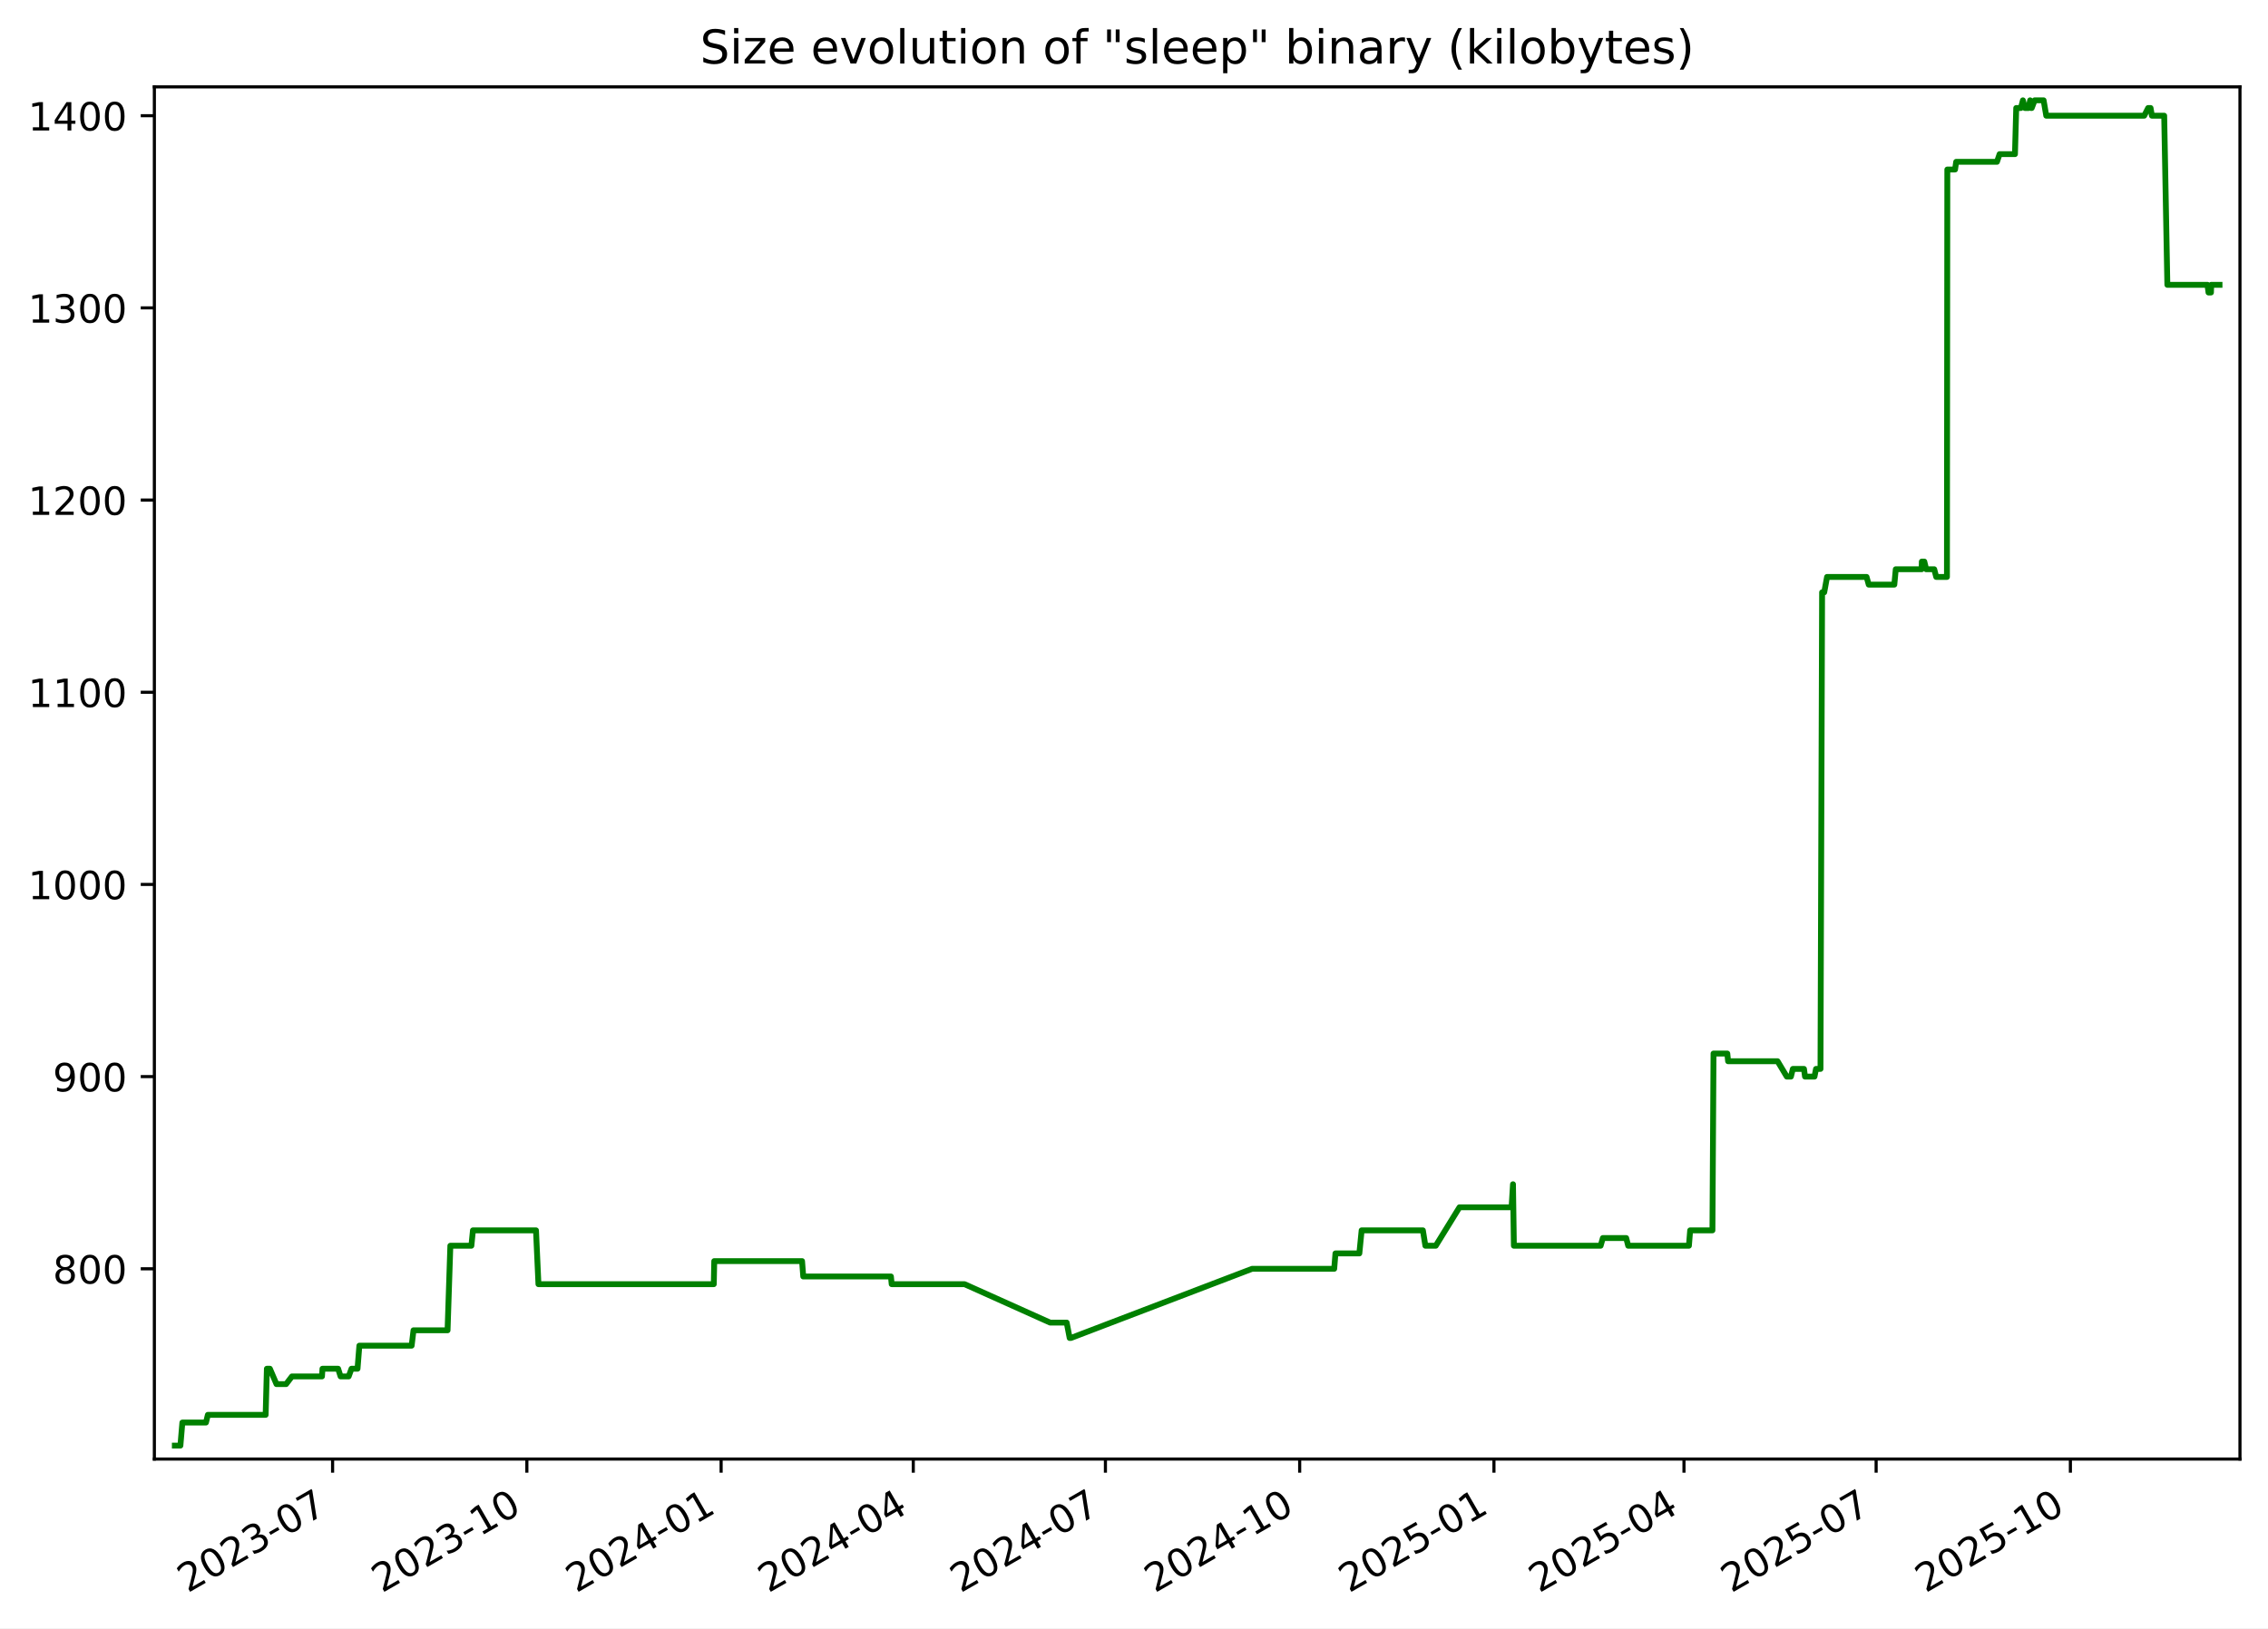
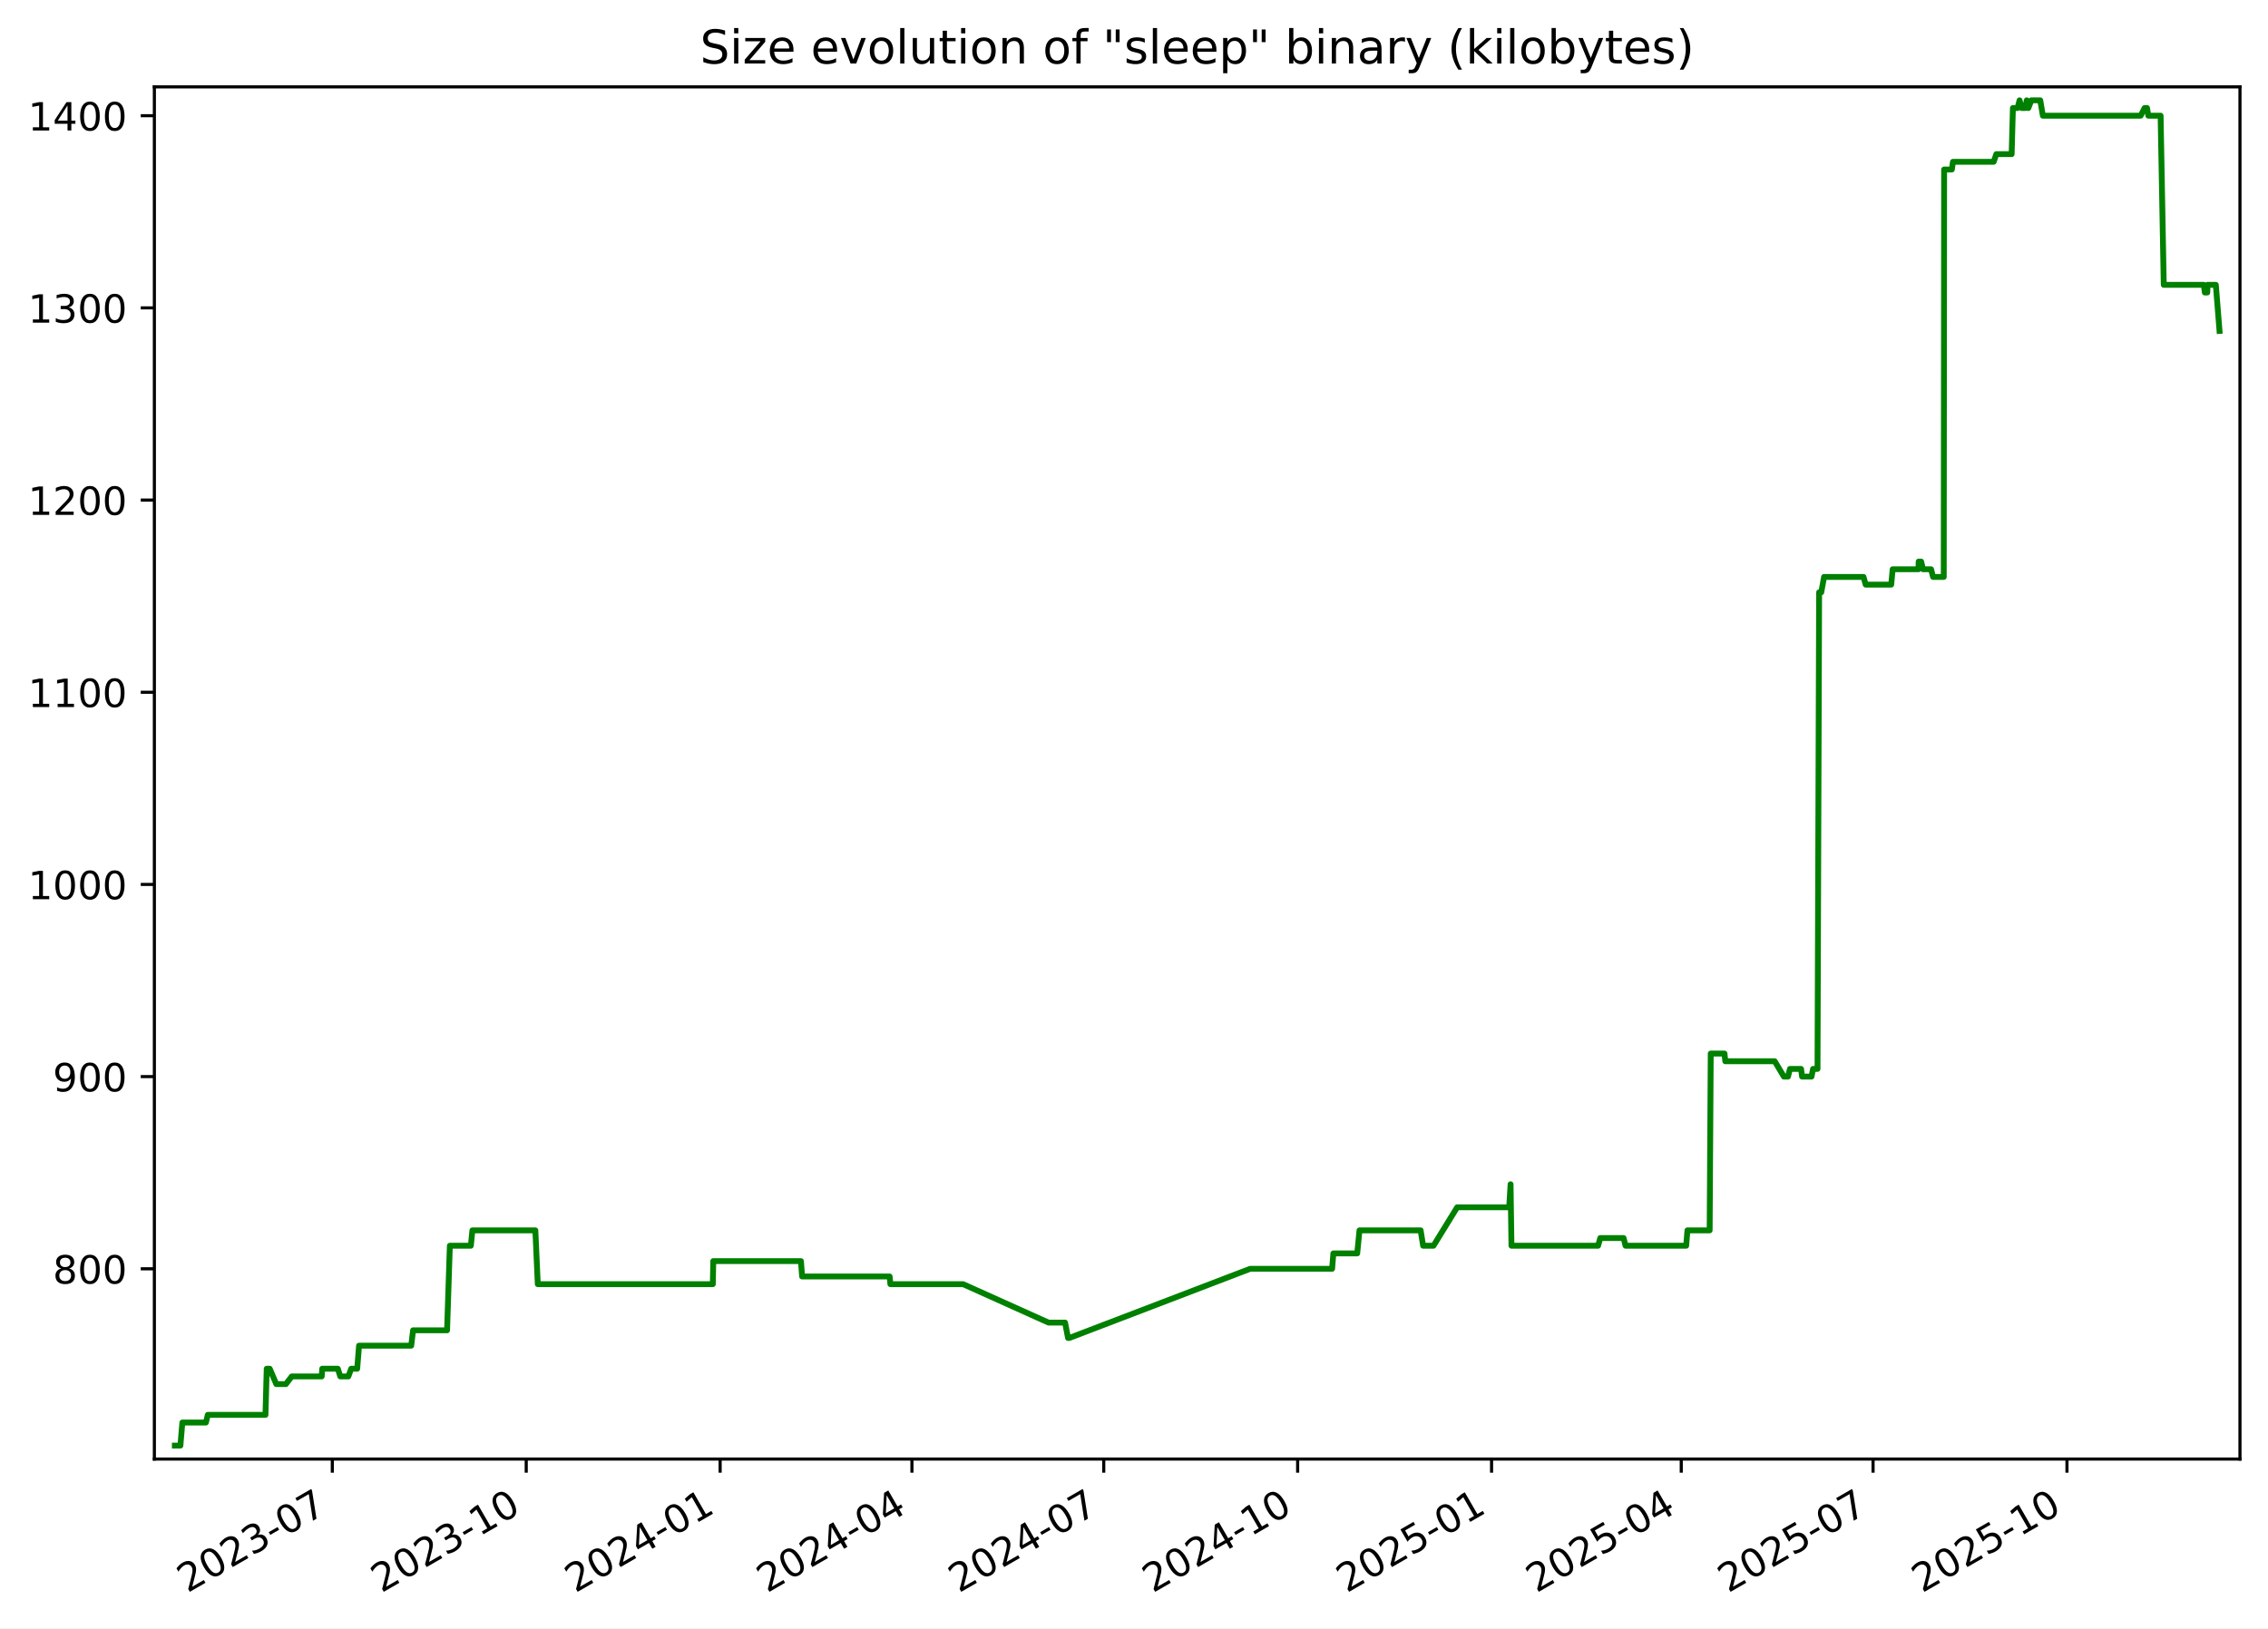
<svg xmlns="http://www.w3.org/2000/svg" xmlns:xlink="http://www.w3.org/1999/xlink" width="582.53pt" height="418.303pt" viewBox="0 0 582.53 418.303" version="1.1">
  <defs>
    <style type="text/css">*{stroke-linejoin: round; stroke-linecap: butt}</style>
  </defs>
  <g id="figure_1">
    <g id="patch_1">
      <path d="M -0 418.303  L 582.53 418.303  L 582.53 0  L -0 0  z " style="fill: #ffffff" />
    </g>
    <g id="axes_1">
      <g id="patch_2">
        <path d="M 39.65 374.83  L 575.33 374.83  L 575.33 22.318  L 39.65 22.318  z " style="fill: #ffffff" />
      </g>
      <g id="matplotlib.axis_1">
        <g id="xtick_1">
          <g id="line2d_1">
            <defs>
-               <path id="mc7986034d8" d="M 0 0  L 0 3.5  " style="stroke: #000000; stroke-width: 0.8" />
+               <path id="m7897e39025" d="M 0 0  L 0 3.5  " style="stroke: #000000; stroke-width: 0.8" />
            </defs>
            <g>
-               <use xlink:href="#mc7986034d8" x="85.426" y="374.83" style="stroke: #000000; stroke-width: 0.8" />
+               <use xlink:href="#m7897e39025" x="85.353" y="374.83" style="stroke: #000000; stroke-width: 0.8" />
            </g>
          </g>
          <g id="text_1">
-             <g transform="translate(48.20119 409.302) rotate(-30) scale(0.1 -0.1)">
+             <g transform="translate(48.12809 409.302) rotate(-30) scale(0.1 -0.1)">
              <defs>
                <path id="DejaVuSans-32" d="M 1228 531  L 3431 531  L 3431 0  L 469 0  L 469 531  Q 828 903 1448 1529  Q 2069 2156 2228 2338  Q 2531 2678 2651 2914  Q 2772 3150 2772 3378  Q 2772 3750 2511 3984  Q 2250 4219 1831 4219  Q 1534 4219 1204 4116  Q 875 4013 500 3803  L 500 4441  Q 881 4594 1212 4672  Q 1544 4750 1819 4750  Q 2544 4750 2975 4387  Q 3406 4025 3406 3419  Q 3406 3131 3298 2873  Q 3191 2616 2906 2266  Q 2828 2175 2409 1742  Q 1991 1309 1228 531  z " transform="scale(0.015625)" />
                <path id="DejaVuSans-30" d="M 2034 4250  Q 1547 4250 1301 3770  Q 1056 3291 1056 2328  Q 1056 1369 1301 889  Q 1547 409 2034 409  Q 2525 409 2770 889  Q 3016 1369 3016 2328  Q 3016 3291 2770 3770  Q 2525 4250 2034 4250  z M 2034 4750  Q 2819 4750 3233 4129  Q 3647 3509 3647 2328  Q 3647 1150 3233 529  Q 2819 -91 2034 -91  Q 1250 -91 836 529  Q 422 1150 422 2328  Q 422 3509 836 4129  Q 1250 4750 2034 4750  z " transform="scale(0.015625)" />
                <path id="DejaVuSans-33" d="M 2597 2516  Q 3050 2419 3304 2112  Q 3559 1806 3559 1356  Q 3559 666 3084 287  Q 2609 -91 1734 -91  Q 1441 -91 1130 -33  Q 819 25 488 141  L 488 750  Q 750 597 1062 519  Q 1375 441 1716 441  Q 2309 441 2620 675  Q 2931 909 2931 1356  Q 2931 1769 2642 2001  Q 2353 2234 1838 2234  L 1294 2234  L 1294 2753  L 1863 2753  Q 2328 2753 2575 2939  Q 2822 3125 2822 3475  Q 2822 3834 2567 4026  Q 2313 4219 1838 4219  Q 1578 4219 1281 4162  Q 984 4106 628 3988  L 628 4550  Q 988 4650 1302 4700  Q 1616 4750 1894 4750  Q 2613 4750 3031 4423  Q 3450 4097 3450 3541  Q 3450 3153 3228 2886  Q 3006 2619 2597 2516  z " transform="scale(0.015625)" />
                <path id="DejaVuSans-2d" d="M 313 2009  L 1997 2009  L 1997 1497  L 313 1497  L 313 2009  z " transform="scale(0.015625)" />
                <path id="DejaVuSans-37" d="M 525 4666  L 3525 4666  L 3525 4397  L 1831 0  L 1172 0  L 2766 4134  L 525 4134  L 525 4666  z " transform="scale(0.015625)" />
              </defs>
              <use xlink:href="#DejaVuSans-32" />
              <use xlink:href="#DejaVuSans-30" x="63.623" />
              <use xlink:href="#DejaVuSans-32" x="127.246" />
              <use xlink:href="#DejaVuSans-33" x="190.869" />
              <use xlink:href="#DejaVuSans-2d" x="254.492" />
              <use xlink:href="#DejaVuSans-30" x="290.576" />
              <use xlink:href="#DejaVuSans-37" x="354.199" />
            </g>
          </g>
        </g>
        <g id="xtick_2">
          <g id="line2d_2">
            <g>
-               <use xlink:href="#mc7986034d8" x="135.322" y="374.83" style="stroke: #000000; stroke-width: 0.8" />
+               <use xlink:href="#m7897e39025" x="135.159" y="374.83" style="stroke: #000000; stroke-width: 0.8" />
            </g>
          </g>
          <g id="text_2">
-             <g transform="translate(98.09682 409.302) rotate(-30) scale(0.1 -0.1)">
+             <g transform="translate(97.93371 409.302) rotate(-30) scale(0.1 -0.1)">
              <defs>
                <path id="DejaVuSans-31" d="M 794 531  L 1825 531  L 1825 4091  L 703 3866  L 703 4441  L 1819 4666  L 2450 4666  L 2450 531  L 3481 531  L 3481 0  L 794 0  L 794 531  z " transform="scale(0.015625)" />
              </defs>
              <use xlink:href="#DejaVuSans-32" />
              <use xlink:href="#DejaVuSans-30" x="63.623" />
              <use xlink:href="#DejaVuSans-32" x="127.246" />
              <use xlink:href="#DejaVuSans-33" x="190.869" />
              <use xlink:href="#DejaVuSans-2d" x="254.492" />
              <use xlink:href="#DejaVuSans-31" x="290.576" />
              <use xlink:href="#DejaVuSans-30" x="354.199" />
            </g>
          </g>
        </g>
        <g id="xtick_3">
          <g id="line2d_3">
            <g>
-               <use xlink:href="#mc7986034d8" x="185.217" y="374.83" style="stroke: #000000; stroke-width: 0.8" />
+               <use xlink:href="#m7897e39025" x="184.964" y="374.83" style="stroke: #000000; stroke-width: 0.8" />
            </g>
          </g>
          <g id="text_3">
-             <g transform="translate(147.9924 409.302) rotate(-30) scale(0.1 -0.1)">
+             <g transform="translate(147.7393 409.302) rotate(-30) scale(0.1 -0.1)">
              <defs>
                <path id="DejaVuSans-34" d="M 2419 4116  L 825 1625  L 2419 1625  L 2419 4116  z M 2253 4666  L 3047 4666  L 3047 1625  L 3713 1625  L 3713 1100  L 3047 1100  L 3047 0  L 2419 0  L 2419 1100  L 313 1100  L 313 1709  L 2253 4666  z " transform="scale(0.015625)" />
              </defs>
              <use xlink:href="#DejaVuSans-32" />
              <use xlink:href="#DejaVuSans-30" x="63.623" />
              <use xlink:href="#DejaVuSans-32" x="127.246" />
              <use xlink:href="#DejaVuSans-34" x="190.869" />
              <use xlink:href="#DejaVuSans-2d" x="254.492" />
              <use xlink:href="#DejaVuSans-30" x="290.576" />
              <use xlink:href="#DejaVuSans-31" x="354.199" />
            </g>
          </g>
        </g>
        <g id="xtick_4">
          <g id="line2d_4">
            <g>
-               <use xlink:href="#mc7986034d8" x="234.571" y="374.83" style="stroke: #000000; stroke-width: 0.8" />
+               <use xlink:href="#m7897e39025" x="234.228" y="374.83" style="stroke: #000000; stroke-width: 0.8" />
            </g>
          </g>
          <g id="text_4">
-             <g transform="translate(197.3457 409.302) rotate(-30) scale(0.1 -0.1)">
+             <g transform="translate(197.0036 409.302) rotate(-30) scale(0.1 -0.1)">
              <use xlink:href="#DejaVuSans-32" />
              <use xlink:href="#DejaVuSans-30" x="63.623" />
              <use xlink:href="#DejaVuSans-32" x="127.246" />
              <use xlink:href="#DejaVuSans-34" x="190.869" />
              <use xlink:href="#DejaVuSans-2d" x="254.492" />
              <use xlink:href="#DejaVuSans-30" x="290.576" />
              <use xlink:href="#DejaVuSans-34" x="354.199" />
            </g>
          </g>
        </g>
        <g id="xtick_5">
          <g id="line2d_5">
            <g>
-               <use xlink:href="#mc7986034d8" x="283.924" y="374.83" style="stroke: #000000; stroke-width: 0.8" />
+               <use xlink:href="#m7897e39025" x="283.493" y="374.83" style="stroke: #000000; stroke-width: 0.8" />
            </g>
          </g>
          <g id="text_5">
-             <g transform="translate(246.699 409.302) rotate(-30) scale(0.1 -0.1)">
+             <g transform="translate(246.2679 409.302) rotate(-30) scale(0.1 -0.1)">
              <use xlink:href="#DejaVuSans-32" />
              <use xlink:href="#DejaVuSans-30" x="63.623" />
              <use xlink:href="#DejaVuSans-32" x="127.246" />
              <use xlink:href="#DejaVuSans-34" x="190.869" />
              <use xlink:href="#DejaVuSans-2d" x="254.492" />
              <use xlink:href="#DejaVuSans-30" x="290.576" />
              <use xlink:href="#DejaVuSans-37" x="354.199" />
            </g>
          </g>
        </g>
        <g id="xtick_6">
          <g id="line2d_6">
            <g>
-               <use xlink:href="#mc7986034d8" x="333.819" y="374.83" style="stroke: #000000; stroke-width: 0.8" />
+               <use xlink:href="#m7897e39025" x="333.298" y="374.83" style="stroke: #000000; stroke-width: 0.8" />
            </g>
          </g>
          <g id="text_6">
-             <g transform="translate(296.5947 409.302) rotate(-30) scale(0.1 -0.1)">
+             <g transform="translate(296.0735 409.302) rotate(-30) scale(0.1 -0.1)">
              <use xlink:href="#DejaVuSans-32" />
              <use xlink:href="#DejaVuSans-30" x="63.623" />
              <use xlink:href="#DejaVuSans-32" x="127.246" />
              <use xlink:href="#DejaVuSans-34" x="190.869" />
              <use xlink:href="#DejaVuSans-2d" x="254.492" />
              <use xlink:href="#DejaVuSans-31" x="290.576" />
              <use xlink:href="#DejaVuSans-30" x="354.199" />
            </g>
          </g>
        </g>
        <g id="xtick_7">
          <g id="line2d_7">
            <g>
-               <use xlink:href="#mc7986034d8" x="383.715" y="374.83" style="stroke: #000000; stroke-width: 0.8" />
+               <use xlink:href="#m7897e39025" x="383.104" y="374.83" style="stroke: #000000; stroke-width: 0.8" />
            </g>
          </g>
          <g id="text_7">
-             <g transform="translate(346.4903 409.302) rotate(-30) scale(0.1 -0.1)">
+             <g transform="translate(345.8791 409.302) rotate(-30) scale(0.1 -0.1)">
              <defs>
                <path id="DejaVuSans-35" d="M 691 4666  L 3169 4666  L 3169 4134  L 1269 4134  L 1269 2991  Q 1406 3038 1543 3061  Q 1681 3084 1819 3084  Q 2600 3084 3056 2656  Q 3513 2228 3513 1497  Q 3513 744 3044 326  Q 2575 -91 1722 -91  Q 1428 -91 1123 -41  Q 819 9 494 109  L 494 744  Q 775 591 1075 516  Q 1375 441 1709 441  Q 2250 441 2565 725  Q 2881 1009 2881 1497  Q 2881 1984 2565 2268  Q 2250 2553 1709 2553  Q 1456 2553 1204 2497  Q 953 2441 691 2322  L 691 4666  z " transform="scale(0.015625)" />
              </defs>
              <use xlink:href="#DejaVuSans-32" />
              <use xlink:href="#DejaVuSans-30" x="63.623" />
              <use xlink:href="#DejaVuSans-32" x="127.246" />
              <use xlink:href="#DejaVuSans-35" x="190.869" />
              <use xlink:href="#DejaVuSans-2d" x="254.492" />
              <use xlink:href="#DejaVuSans-30" x="290.576" />
              <use xlink:href="#DejaVuSans-31" x="354.199" />
            </g>
          </g>
        </g>
        <g id="xtick_8">
          <g id="line2d_8">
            <g>
-               <use xlink:href="#mc7986034d8" x="432.526" y="374.83" style="stroke: #000000; stroke-width: 0.8" />
+               <use xlink:href="#m7897e39025" x="431.827" y="374.83" style="stroke: #000000; stroke-width: 0.8" />
            </g>
          </g>
          <g id="text_8">
-             <g transform="translate(395.3012 409.302) rotate(-30) scale(0.1 -0.1)">
+             <g transform="translate(394.602 409.302) rotate(-30) scale(0.1 -0.1)">
              <use xlink:href="#DejaVuSans-32" />
              <use xlink:href="#DejaVuSans-30" x="63.623" />
              <use xlink:href="#DejaVuSans-32" x="127.246" />
              <use xlink:href="#DejaVuSans-35" x="190.869" />
              <use xlink:href="#DejaVuSans-2d" x="254.492" />
              <use xlink:href="#DejaVuSans-30" x="290.576" />
              <use xlink:href="#DejaVuSans-34" x="354.199" />
            </g>
          </g>
        </g>
        <g id="xtick_9">
          <g id="line2d_9">
            <g>
-               <use xlink:href="#mc7986034d8" x="481.879" y="374.83" style="stroke: #000000; stroke-width: 0.8" />
+               <use xlink:href="#m7897e39025" x="481.091" y="374.83" style="stroke: #000000; stroke-width: 0.8" />
            </g>
          </g>
          <g id="text_9">
-             <g transform="translate(444.6545 409.302) rotate(-30) scale(0.1 -0.1)">
+             <g transform="translate(443.8663 409.302) rotate(-30) scale(0.1 -0.1)">
              <use xlink:href="#DejaVuSans-32" />
              <use xlink:href="#DejaVuSans-30" x="63.623" />
              <use xlink:href="#DejaVuSans-32" x="127.246" />
              <use xlink:href="#DejaVuSans-35" x="190.869" />
              <use xlink:href="#DejaVuSans-2d" x="254.492" />
              <use xlink:href="#DejaVuSans-30" x="290.576" />
              <use xlink:href="#DejaVuSans-37" x="354.199" />
            </g>
          </g>
        </g>
        <g id="xtick_10">
          <g id="line2d_10">
            <g>
-               <use xlink:href="#mc7986034d8" x="531.775" y="374.83" style="stroke: #000000; stroke-width: 0.8" />
+               <use xlink:href="#m7897e39025" x="530.897" y="374.83" style="stroke: #000000; stroke-width: 0.8" />
            </g>
          </g>
          <g id="text_10">
-             <g transform="translate(494.5501 409.302) rotate(-30) scale(0.1 -0.1)">
+             <g transform="translate(493.6719 409.302) rotate(-30) scale(0.1 -0.1)">
              <use xlink:href="#DejaVuSans-32" />
              <use xlink:href="#DejaVuSans-30" x="63.623" />
              <use xlink:href="#DejaVuSans-32" x="127.246" />
              <use xlink:href="#DejaVuSans-35" x="190.869" />
              <use xlink:href="#DejaVuSans-2d" x="254.492" />
              <use xlink:href="#DejaVuSans-31" x="290.576" />
              <use xlink:href="#DejaVuSans-30" x="354.199" />
            </g>
          </g>
        </g>
      </g>
      <g id="matplotlib.axis_2">
        <g id="ytick_1">
          <g id="line2d_11">
            <defs>
-               <path id="m0d1b189aef" d="M 0 0  L -3.5 0  " style="stroke: #000000; stroke-width: 0.8" />
+               <path id="mac24e6cb3e" d="M 0 0  L -3.5 0  " style="stroke: #000000; stroke-width: 0.8" />
            </defs>
            <g>
-               <use xlink:href="#m0d1b189aef" x="39.65" y="325.952" style="stroke: #000000; stroke-width: 0.8" />
+               <use xlink:href="#mac24e6cb3e" x="39.65" y="325.952" style="stroke: #000000; stroke-width: 0.8" />
            </g>
          </g>
          <g id="text_11">
            <g transform="translate(13.5625 329.7516) scale(0.1 -0.1)">
              <defs>
                <path id="DejaVuSans-38" d="M 2034 2216  Q 1584 2216 1326 1975  Q 1069 1734 1069 1313  Q 1069 891 1326 650  Q 1584 409 2034 409  Q 2484 409 2743 651  Q 3003 894 3003 1313  Q 3003 1734 2745 1975  Q 2488 2216 2034 2216  z M 1403 2484  Q 997 2584 770 2862  Q 544 3141 544 3541  Q 544 4100 942 4425  Q 1341 4750 2034 4750  Q 2731 4750 3128 4425  Q 3525 4100 3525 3541  Q 3525 3141 3298 2862  Q 3072 2584 2669 2484  Q 3125 2378 3379 2068  Q 3634 1759 3634 1313  Q 3634 634 3220 271  Q 2806 -91 2034 -91  Q 1263 -91 848 271  Q 434 634 434 1313  Q 434 1759 690 2068  Q 947 2378 1403 2484  z M 1172 3481  Q 1172 3119 1398 2916  Q 1625 2713 2034 2713  Q 2441 2713 2670 2916  Q 2900 3119 2900 3481  Q 2900 3844 2670 4047  Q 2441 4250 2034 4250  Q 1625 4250 1398 4047  Q 1172 3844 1172 3481  z " transform="scale(0.015625)" />
              </defs>
              <use xlink:href="#DejaVuSans-38" />
              <use xlink:href="#DejaVuSans-30" x="63.623" />
              <use xlink:href="#DejaVuSans-30" x="127.246" />
            </g>
          </g>
        </g>
        <g id="ytick_2">
          <g id="line2d_12">
            <g>
-               <use xlink:href="#m0d1b189aef" x="39.65" y="276.581" style="stroke: #000000; stroke-width: 0.8" />
+               <use xlink:href="#mac24e6cb3e" x="39.65" y="276.581" style="stroke: #000000; stroke-width: 0.8" />
            </g>
          </g>
          <g id="text_12">
            <g transform="translate(13.5625 280.3802) scale(0.1 -0.1)">
              <defs>
                <path id="DejaVuSans-39" d="M 703 97  L 703 672  Q 941 559 1184 500  Q 1428 441 1663 441  Q 2288 441 2617 861  Q 2947 1281 2994 2138  Q 2813 1869 2534 1725  Q 2256 1581 1919 1581  Q 1219 1581 811 2004  Q 403 2428 403 3163  Q 403 3881 828 4315  Q 1253 4750 1959 4750  Q 2769 4750 3195 4129  Q 3622 3509 3622 2328  Q 3622 1225 3098 567  Q 2575 -91 1691 -91  Q 1453 -91 1209 -44  Q 966 3 703 97  z M 1959 2075  Q 2384 2075 2632 2365  Q 2881 2656 2881 3163  Q 2881 3666 2632 3958  Q 2384 4250 1959 4250  Q 1534 4250 1286 3958  Q 1038 3666 1038 3163  Q 1038 2656 1286 2365  Q 1534 2075 1959 2075  z " transform="scale(0.015625)" />
              </defs>
              <use xlink:href="#DejaVuSans-39" />
              <use xlink:href="#DejaVuSans-30" x="63.623" />
              <use xlink:href="#DejaVuSans-30" x="127.246" />
            </g>
          </g>
        </g>
        <g id="ytick_3">
          <g id="line2d_13">
            <g>
-               <use xlink:href="#m0d1b189aef" x="39.65" y="227.21" style="stroke: #000000; stroke-width: 0.8" />
+               <use xlink:href="#mac24e6cb3e" x="39.65" y="227.21" style="stroke: #000000; stroke-width: 0.8" />
            </g>
          </g>
          <g id="text_13">
            <g transform="translate(7.2 231.0088) scale(0.1 -0.1)">
              <use xlink:href="#DejaVuSans-31" />
              <use xlink:href="#DejaVuSans-30" x="63.623" />
              <use xlink:href="#DejaVuSans-30" x="127.246" />
              <use xlink:href="#DejaVuSans-30" x="190.869" />
            </g>
          </g>
        </g>
        <g id="ytick_4">
          <g id="line2d_14">
            <g>
-               <use xlink:href="#m0d1b189aef" x="39.65" y="177.838" style="stroke: #000000; stroke-width: 0.8" />
+               <use xlink:href="#mac24e6cb3e" x="39.65" y="177.838" style="stroke: #000000; stroke-width: 0.8" />
            </g>
          </g>
          <g id="text_14">
            <g transform="translate(7.2 181.6373) scale(0.1 -0.1)">
              <use xlink:href="#DejaVuSans-31" />
              <use xlink:href="#DejaVuSans-31" x="63.623" />
              <use xlink:href="#DejaVuSans-30" x="127.246" />
              <use xlink:href="#DejaVuSans-30" x="190.869" />
            </g>
          </g>
        </g>
        <g id="ytick_5">
          <g id="line2d_15">
            <g>
-               <use xlink:href="#m0d1b189aef" x="39.65" y="128.467" style="stroke: #000000; stroke-width: 0.8" />
+               <use xlink:href="#mac24e6cb3e" x="39.65" y="128.467" style="stroke: #000000; stroke-width: 0.8" />
            </g>
          </g>
          <g id="text_15">
            <g transform="translate(7.2 132.2659) scale(0.1 -0.1)">
              <use xlink:href="#DejaVuSans-31" />
              <use xlink:href="#DejaVuSans-32" x="63.623" />
              <use xlink:href="#DejaVuSans-30" x="127.246" />
              <use xlink:href="#DejaVuSans-30" x="190.869" />
            </g>
          </g>
        </g>
        <g id="ytick_6">
          <g id="line2d_16">
            <g>
-               <use xlink:href="#m0d1b189aef" x="39.65" y="79.095" style="stroke: #000000; stroke-width: 0.8" />
+               <use xlink:href="#mac24e6cb3e" x="39.65" y="79.095" style="stroke: #000000; stroke-width: 0.8" />
            </g>
          </g>
          <g id="text_16">
            <g transform="translate(7.2 82.89449) scale(0.1 -0.1)">
              <use xlink:href="#DejaVuSans-31" />
              <use xlink:href="#DejaVuSans-33" x="63.623" />
              <use xlink:href="#DejaVuSans-30" x="127.246" />
              <use xlink:href="#DejaVuSans-30" x="190.869" />
            </g>
          </g>
        </g>
        <g id="ytick_7">
          <g id="line2d_17">
            <g>
-               <use xlink:href="#m0d1b189aef" x="39.65" y="29.724" style="stroke: #000000; stroke-width: 0.8" />
+               <use xlink:href="#mac24e6cb3e" x="39.65" y="29.724" style="stroke: #000000; stroke-width: 0.8" />
            </g>
          </g>
          <g id="text_17">
            <g transform="translate(7.2 33.52306) scale(0.1 -0.1)">
              <use xlink:href="#DejaVuSans-31" />
              <use xlink:href="#DejaVuSans-34" x="63.623" />
              <use xlink:href="#DejaVuSans-30" x="127.246" />
              <use xlink:href="#DejaVuSans-30" x="190.869" />
            </g>
          </g>
        </g>
      </g>
      <g id="line2d_18">
-         <path d="M 44.902 371.374  L 46.337 371.374  L 46.84 365.45  L 52.901 365.45  L 53.389 363.475  L 68.23 363.475  L 68.547 351.626  L 69.322 351.626  L 71.013 355.575  L 73.483 355.575  L 74.989 353.6  L 82.701 353.6  L 82.824 351.626  L 86.848 351.626  L 87.477 353.6  L 89.555 353.6  L 90.282 351.626  L 91.831 351.626  L 92.303 345.701  L 105.732 345.701  L 106.208 341.751  L 114.956 341.751  L 115.67 320.028  L 121.074 320.028  L 121.473 316.078  L 137.67 316.078  L 138.299 329.902  L 183.335 329.902  L 183.452 323.978  L 206.008 323.978  L 206.313 327.927  L 228.832 327.927  L 229.025 329.902  L 247.739 329.902  L 269.721 339.776  L 273.975 339.776  L 274.739 343.726  L 275.069 343.726  L 321.609 325.952  L 342.69 325.952  L 343.006 322.003  L 349.145 322.003  L 349.732 316.078  L 365.466 316.078  L 366.103 320.028  L 368.773 320.028  L 374.865 310.154  L 388.247 310.154  L 388.608 304.229  L 388.836 320.028  L 411.119 320.028  L 411.688 318.053  L 417.686 318.053  L 418.197 320.028  L 433.795 320.028  L 434.114 316.078  L 439.835 316.078  L 440.111 270.656  L 443.654 270.656  L 443.859 272.631  L 456.564 272.631  L 458.934 276.581  L 459.991 276.581  L 460.489 274.606  L 463.352 274.606  L 463.613 276.581  L 466.045 276.581  L 466.438 274.606  L 467.589 274.606  L 468.001 152.165  L 468.548 152.165  L 469.272 148.215  L 479.424 148.215  L 479.977 150.19  L 486.55 150.19  L 486.923 146.24  L 493.567 146.24  L 493.618 144.266  L 494.251 144.266  L 494.737 146.24  L 496.801 146.24  L 497.314 148.215  L 500.068 148.215  L 500.165 43.548  L 502.151 43.548  L 502.437 41.573  L 512.914 41.573  L 513.591 39.598  L 517.54 39.598  L 517.862 27.749  L 519.061 27.749  L 519.577 25.774  L 520.108 27.749  L 521.05 27.749  L 521.429 25.774  L 521.677 27.749  L 521.841 27.749  L 522.599 25.774  L 524.9 25.774  L 525.573 29.724  L 550.738 29.724  L 551.745 27.749  L 552.37 27.749  L 552.71 29.724  L 555.867 29.724  L 556.679 73.171  L 566.981 73.171  L 567.249 75.146  L 567.883 75.146  L 567.939 73.171  L 570.078 73.171  L 570.078 73.171  " clip-path="url(#p4eedbd9748)" style="fill: none; stroke: #008000; stroke-width: 1.5; stroke-linecap: square" />
+         <path d="M 44.902 371.374  L 46.335 371.374  L 46.836 365.45  L 52.886 365.45  L 53.374 363.475  L 68.188 363.475  L 68.505 351.626  L 69.278 351.626  L 70.966 355.575  L 73.431 355.575  L 74.935 353.6  L 82.633 353.6  L 82.756 351.626  L 86.772 351.626  L 87.4 353.6  L 89.474 353.6  L 90.201 351.626  L 91.746 351.626  L 92.218 345.701  L 105.622 345.701  L 106.098 341.751  L 114.829 341.751  L 115.542 320.028  L 120.937 320.028  L 121.335 316.078  L 137.503 316.078  L 138.131 329.902  L 183.086 329.902  L 183.202 323.978  L 205.718 323.978  L 206.022 327.927  L 228.5 327.927  L 228.693 329.902  L 247.373 329.902  L 269.315 339.776  L 273.562 339.776  L 274.324 343.726  L 274.654 343.726  L 321.109 325.952  L 342.153 325.952  L 342.468 322.003  L 348.596 322.003  L 349.182 316.078  L 364.888 316.078  L 365.523 320.028  L 368.189 320.028  L 374.27 310.154  L 387.627 310.154  L 387.988 304.229  L 388.215 320.028  L 410.458 320.028  L 411.027 318.053  L 417.014 318.053  L 417.523 320.028  L 433.093 320.028  L 433.412 316.078  L 439.122 316.078  L 439.398 270.656  L 442.934 270.656  L 443.139 272.631  L 455.822 272.631  L 458.187 276.581  L 459.242 276.581  L 459.74 274.606  L 462.597 274.606  L 462.858 276.581  L 465.286 276.581  L 465.677 274.606  L 466.826 274.606  L 467.237 152.165  L 467.784 152.165  L 468.507 148.215  L 478.64 148.215  L 479.193 150.19  L 485.753 150.19  L 486.125 146.24  L 492.757 146.24  L 492.809 144.266  L 493.441 144.266  L 493.926 146.24  L 495.986 146.24  L 496.498 148.215  L 499.247 148.215  L 499.344 43.548  L 501.326 43.548  L 501.611 41.573  L 512.07 41.573  L 512.746 39.598  L 516.687 39.598  L 517.009 27.749  L 518.206 27.749  L 518.721 25.774  L 519.251 27.749  L 520.191 27.749  L 520.569 25.774  L 520.817 27.749  L 520.981 27.749  L 521.737 25.774  L 524.034 25.774  L 524.706 29.724  L 549.825 29.724  L 550.831 27.749  L 551.455 27.749  L 551.794 29.724  L 554.946 29.724  L 555.756 73.171  L 566.039 73.171  L 566.307 75.146  L 566.939 75.146  L 566.995 73.171  L 569.131 73.171  L 570.078 85.02  L 570.078 85.02  " clip-path="url(#pa4d5b902ad)" style="fill: none; stroke: #008000; stroke-width: 1.5; stroke-linecap: square" />
      </g>
      <g id="patch_3">
        <path d="M 39.65 374.83  L 39.65 22.318  " style="fill: none; stroke: #000000; stroke-width: 0.8; stroke-linejoin: miter; stroke-linecap: square" />
      </g>
      <g id="patch_4">
        <path d="M 575.33 374.83  L 575.33 22.318  " style="fill: none; stroke: #000000; stroke-width: 0.8; stroke-linejoin: miter; stroke-linecap: square" />
      </g>
      <g id="patch_5">
        <path d="M 39.65 374.83  L 575.33 374.83  " style="fill: none; stroke: #000000; stroke-width: 0.8; stroke-linejoin: miter; stroke-linecap: square" />
      </g>
      <g id="patch_6">
        <path d="M 39.65 22.318  L 575.33 22.318  " style="fill: none; stroke: #000000; stroke-width: 0.8; stroke-linejoin: miter; stroke-linecap: square" />
      </g>
      <g id="text_18">
        <g transform="translate(179.8091 16.31812) scale(0.12 -0.12)">
          <defs>
            <path id="DejaVuSans-53" d="M 3425 4513  L 3425 3897  Q 3066 4069 2747 4153  Q 2428 4238 2131 4238  Q 1616 4238 1336 4038  Q 1056 3838 1056 3469  Q 1056 3159 1242 3001  Q 1428 2844 1947 2747  L 2328 2669  Q 3034 2534 3370 2195  Q 3706 1856 3706 1288  Q 3706 609 3251 259  Q 2797 -91 1919 -91  Q 1588 -91 1214 -16  Q 841 59 441 206  L 441 856  Q 825 641 1194 531  Q 1563 422 1919 422  Q 2459 422 2753 634  Q 3047 847 3047 1241  Q 3047 1584 2836 1778  Q 2625 1972 2144 2069  L 1759 2144  Q 1053 2284 737 2584  Q 422 2884 422 3419  Q 422 4038 858 4394  Q 1294 4750 2059 4750  Q 2388 4750 2728 4690  Q 3069 4631 3425 4513  z " transform="scale(0.015625)" />
            <path id="DejaVuSans-69" d="M 603 3500  L 1178 3500  L 1178 0  L 603 0  L 603 3500  z M 603 4863  L 1178 4863  L 1178 4134  L 603 4134  L 603 4863  z " transform="scale(0.015625)" />
            <path id="DejaVuSans-7a" d="M 353 3500  L 3084 3500  L 3084 2975  L 922 459  L 3084 459  L 3084 0  L 275 0  L 275 525  L 2438 3041  L 353 3041  L 353 3500  z " transform="scale(0.015625)" />
            <path id="DejaVuSans-65" d="M 3597 1894  L 3597 1613  L 953 1613  Q 991 1019 1311 708  Q 1631 397 2203 397  Q 2534 397 2845 478  Q 3156 559 3463 722  L 3463 178  Q 3153 47 2828 -22  Q 2503 -91 2169 -91  Q 1331 -91 842 396  Q 353 884 353 1716  Q 353 2575 817 3079  Q 1281 3584 2069 3584  Q 2775 3584 3186 3129  Q 3597 2675 3597 1894  z M 3022 2063  Q 3016 2534 2758 2815  Q 2500 3097 2075 3097  Q 1594 3097 1305 2825  Q 1016 2553 972 2059  L 3022 2063  z " transform="scale(0.015625)" />
            <path id="DejaVuSans-20" transform="scale(0.015625)" />
            <path id="DejaVuSans-76" d="M 191 3500  L 800 3500  L 1894 563  L 2988 3500  L 3597 3500  L 2284 0  L 1503 0  L 191 3500  z " transform="scale(0.015625)" />
            <path id="DejaVuSans-6f" d="M 1959 3097  Q 1497 3097 1228 2736  Q 959 2375 959 1747  Q 959 1119 1226 758  Q 1494 397 1959 397  Q 2419 397 2687 759  Q 2956 1122 2956 1747  Q 2956 2369 2687 2733  Q 2419 3097 1959 3097  z M 1959 3584  Q 2709 3584 3137 3096  Q 3566 2609 3566 1747  Q 3566 888 3137 398  Q 2709 -91 1959 -91  Q 1206 -91 779 398  Q 353 888 353 1747  Q 353 2609 779 3096  Q 1206 3584 1959 3584  z " transform="scale(0.015625)" />
            <path id="DejaVuSans-6c" d="M 603 4863  L 1178 4863  L 1178 0  L 603 0  L 603 4863  z " transform="scale(0.015625)" />
            <path id="DejaVuSans-75" d="M 544 1381  L 544 3500  L 1119 3500  L 1119 1403  Q 1119 906 1312 657  Q 1506 409 1894 409  Q 2359 409 2629 706  Q 2900 1003 2900 1516  L 2900 3500  L 3475 3500  L 3475 0  L 2900 0  L 2900 538  Q 2691 219 2414 64  Q 2138 -91 1772 -91  Q 1169 -91 856 284  Q 544 659 544 1381  z M 1991 3584  L 1991 3584  z " transform="scale(0.015625)" />
            <path id="DejaVuSans-74" d="M 1172 4494  L 1172 3500  L 2356 3500  L 2356 3053  L 1172 3053  L 1172 1153  Q 1172 725 1289 603  Q 1406 481 1766 481  L 2356 481  L 2356 0  L 1766 0  Q 1100 0 847 248  Q 594 497 594 1153  L 594 3053  L 172 3053  L 172 3500  L 594 3500  L 594 4494  L 1172 4494  z " transform="scale(0.015625)" />
            <path id="DejaVuSans-6e" d="M 3513 2113  L 3513 0  L 2938 0  L 2938 2094  Q 2938 2591 2744 2837  Q 2550 3084 2163 3084  Q 1697 3084 1428 2787  Q 1159 2491 1159 1978  L 1159 0  L 581 0  L 581 3500  L 1159 3500  L 1159 2956  Q 1366 3272 1645 3428  Q 1925 3584 2291 3584  Q 2894 3584 3203 3211  Q 3513 2838 3513 2113  z " transform="scale(0.015625)" />
            <path id="DejaVuSans-66" d="M 2375 4863  L 2375 4384  L 1825 4384  Q 1516 4384 1395 4259  Q 1275 4134 1275 3809  L 1275 3500  L 2222 3500  L 2222 3053  L 1275 3053  L 1275 0  L 697 0  L 697 3053  L 147 3053  L 147 3500  L 697 3500  L 697 3744  Q 697 4328 969 4595  Q 1241 4863 1831 4863  L 2375 4863  z " transform="scale(0.015625)" />
            <path id="DejaVuSans-22" d="M 1147 4666  L 1147 2931  L 616 2931  L 616 4666  L 1147 4666  z M 2328 4666  L 2328 2931  L 1797 2931  L 1797 4666  L 2328 4666  z " transform="scale(0.015625)" />
            <path id="DejaVuSans-73" d="M 2834 3397  L 2834 2853  Q 2591 2978 2328 3040  Q 2066 3103 1784 3103  Q 1356 3103 1142 2972  Q 928 2841 928 2578  Q 928 2378 1081 2264  Q 1234 2150 1697 2047  L 1894 2003  Q 2506 1872 2764 1633  Q 3022 1394 3022 966  Q 3022 478 2636 193  Q 2250 -91 1575 -91  Q 1294 -91 989 -36  Q 684 19 347 128  L 347 722  Q 666 556 975 473  Q 1284 391 1588 391  Q 1994 391 2212 530  Q 2431 669 2431 922  Q 2431 1156 2273 1281  Q 2116 1406 1581 1522  L 1381 1569  Q 847 1681 609 1914  Q 372 2147 372 2553  Q 372 3047 722 3315  Q 1072 3584 1716 3584  Q 2034 3584 2315 3537  Q 2597 3491 2834 3397  z " transform="scale(0.015625)" />
            <path id="DejaVuSans-70" d="M 1159 525  L 1159 -1331  L 581 -1331  L 581 3500  L 1159 3500  L 1159 2969  Q 1341 3281 1617 3432  Q 1894 3584 2278 3584  Q 2916 3584 3314 3078  Q 3713 2572 3713 1747  Q 3713 922 3314 415  Q 2916 -91 2278 -91  Q 1894 -91 1617 61  Q 1341 213 1159 525  z M 3116 1747  Q 3116 2381 2855 2742  Q 2594 3103 2138 3103  Q 1681 3103 1420 2742  Q 1159 2381 1159 1747  Q 1159 1113 1420 752  Q 1681 391 2138 391  Q 2594 391 2855 752  Q 3116 1113 3116 1747  z " transform="scale(0.015625)" />
            <path id="DejaVuSans-62" d="M 3116 1747  Q 3116 2381 2855 2742  Q 2594 3103 2138 3103  Q 1681 3103 1420 2742  Q 1159 2381 1159 1747  Q 1159 1113 1420 752  Q 1681 391 2138 391  Q 2594 391 2855 752  Q 3116 1113 3116 1747  z M 1159 2969  Q 1341 3281 1617 3432  Q 1894 3584 2278 3584  Q 2916 3584 3314 3078  Q 3713 2572 3713 1747  Q 3713 922 3314 415  Q 2916 -91 2278 -91  Q 1894 -91 1617 61  Q 1341 213 1159 525  L 1159 0  L 581 0  L 581 4863  L 1159 4863  L 1159 2969  z " transform="scale(0.015625)" />
            <path id="DejaVuSans-61" d="M 2194 1759  Q 1497 1759 1228 1600  Q 959 1441 959 1056  Q 959 750 1161 570  Q 1363 391 1709 391  Q 2188 391 2477 730  Q 2766 1069 2766 1631  L 2766 1759  L 2194 1759  z M 3341 1997  L 3341 0  L 2766 0  L 2766 531  Q 2569 213 2275 61  Q 1981 -91 1556 -91  Q 1019 -91 701 211  Q 384 513 384 1019  Q 384 1609 779 1909  Q 1175 2209 1959 2209  L 2766 2209  L 2766 2266  Q 2766 2663 2505 2880  Q 2244 3097 1772 3097  Q 1472 3097 1187 3025  Q 903 2953 641 2809  L 641 3341  Q 956 3463 1253 3523  Q 1550 3584 1831 3584  Q 2591 3584 2966 3190  Q 3341 2797 3341 1997  z " transform="scale(0.015625)" />
            <path id="DejaVuSans-72" d="M 2631 2963  Q 2534 3019 2420 3045  Q 2306 3072 2169 3072  Q 1681 3072 1420 2755  Q 1159 2438 1159 1844  L 1159 0  L 581 0  L 581 3500  L 1159 3500  L 1159 2956  Q 1341 3275 1631 3429  Q 1922 3584 2338 3584  Q 2397 3584 2469 3576  Q 2541 3569 2628 3553  L 2631 2963  z " transform="scale(0.015625)" />
            <path id="DejaVuSans-79" d="M 2059 -325  Q 1816 -950 1584 -1140  Q 1353 -1331 966 -1331  L 506 -1331  L 506 -850  L 844 -850  Q 1081 -850 1212 -737  Q 1344 -625 1503 -206  L 1606 56  L 191 3500  L 800 3500  L 1894 763  L 2988 3500  L 3597 3500  L 2059 -325  z " transform="scale(0.015625)" />
            <path id="DejaVuSans-28" d="M 1984 4856  Q 1566 4138 1362 3434  Q 1159 2731 1159 2009  Q 1159 1288 1364 580  Q 1569 -128 1984 -844  L 1484 -844  Q 1016 -109 783 600  Q 550 1309 550 2009  Q 550 2706 781 3412  Q 1013 4119 1484 4856  L 1984 4856  z " transform="scale(0.015625)" />
            <path id="DejaVuSans-6b" d="M 581 4863  L 1159 4863  L 1159 1991  L 2875 3500  L 3609 3500  L 1753 1863  L 3688 0  L 2938 0  L 1159 1709  L 1159 0  L 581 0  L 581 4863  z " transform="scale(0.015625)" />
            <path id="DejaVuSans-29" d="M 513 4856  L 1013 4856  Q 1481 4119 1714 3412  Q 1947 2706 1947 2009  Q 1947 1309 1714 600  Q 1481 -109 1013 -844  L 513 -844  Q 928 -128 1133 580  Q 1338 1288 1338 2009  Q 1338 2731 1133 3434  Q 928 4138 513 4856  z " transform="scale(0.015625)" />
          </defs>
          <use xlink:href="#DejaVuSans-53" />
          <use xlink:href="#DejaVuSans-69" x="63.477" />
          <use xlink:href="#DejaVuSans-7a" x="91.26" />
          <use xlink:href="#DejaVuSans-65" x="143.75" />
          <use xlink:href="#DejaVuSans-20" x="205.273" />
          <use xlink:href="#DejaVuSans-65" x="237.061" />
          <use xlink:href="#DejaVuSans-76" x="298.584" />
          <use xlink:href="#DejaVuSans-6f" x="357.764" />
          <use xlink:href="#DejaVuSans-6c" x="418.945" />
          <use xlink:href="#DejaVuSans-75" x="446.729" />
          <use xlink:href="#DejaVuSans-74" x="510.107" />
          <use xlink:href="#DejaVuSans-69" x="549.316" />
          <use xlink:href="#DejaVuSans-6f" x="577.1" />
          <use xlink:href="#DejaVuSans-6e" x="638.281" />
          <use xlink:href="#DejaVuSans-20" x="701.66" />
          <use xlink:href="#DejaVuSans-6f" x="733.447" />
          <use xlink:href="#DejaVuSans-66" x="794.629" />
          <use xlink:href="#DejaVuSans-20" x="829.834" />
          <use xlink:href="#DejaVuSans-22" x="861.621" />
          <use xlink:href="#DejaVuSans-73" x="907.617" />
          <use xlink:href="#DejaVuSans-6c" x="959.717" />
          <use xlink:href="#DejaVuSans-65" x="987.5" />
          <use xlink:href="#DejaVuSans-65" x="1049.023" />
          <use xlink:href="#DejaVuSans-70" x="1110.547" />
          <use xlink:href="#DejaVuSans-22" x="1174.023" />
          <use xlink:href="#DejaVuSans-20" x="1220.02" />
          <use xlink:href="#DejaVuSans-62" x="1251.807" />
          <use xlink:href="#DejaVuSans-69" x="1315.283" />
          <use xlink:href="#DejaVuSans-6e" x="1343.066" />
          <use xlink:href="#DejaVuSans-61" x="1406.445" />
          <use xlink:href="#DejaVuSans-72" x="1467.725" />
          <use xlink:href="#DejaVuSans-79" x="1508.838" />
          <use xlink:href="#DejaVuSans-20" x="1568.018" />
          <use xlink:href="#DejaVuSans-28" x="1599.805" />
          <use xlink:href="#DejaVuSans-6b" x="1638.818" />
          <use xlink:href="#DejaVuSans-69" x="1696.729" />
          <use xlink:href="#DejaVuSans-6c" x="1724.512" />
          <use xlink:href="#DejaVuSans-6f" x="1752.295" />
          <use xlink:href="#DejaVuSans-62" x="1813.477" />
          <use xlink:href="#DejaVuSans-79" x="1876.953" />
          <use xlink:href="#DejaVuSans-74" x="1936.133" />
          <use xlink:href="#DejaVuSans-65" x="1975.342" />
          <use xlink:href="#DejaVuSans-73" x="2036.865" />
          <use xlink:href="#DejaVuSans-29" x="2088.965" />
        </g>
      </g>
    </g>
  </g>
  <defs>
-     <clipPath id="p4eedbd9748">
+     <clipPath id="pa4d5b902ad">
      <rect x="39.65" y="22.318" width="535.68" height="352.512" />
    </clipPath>
  </defs>
</svg>
